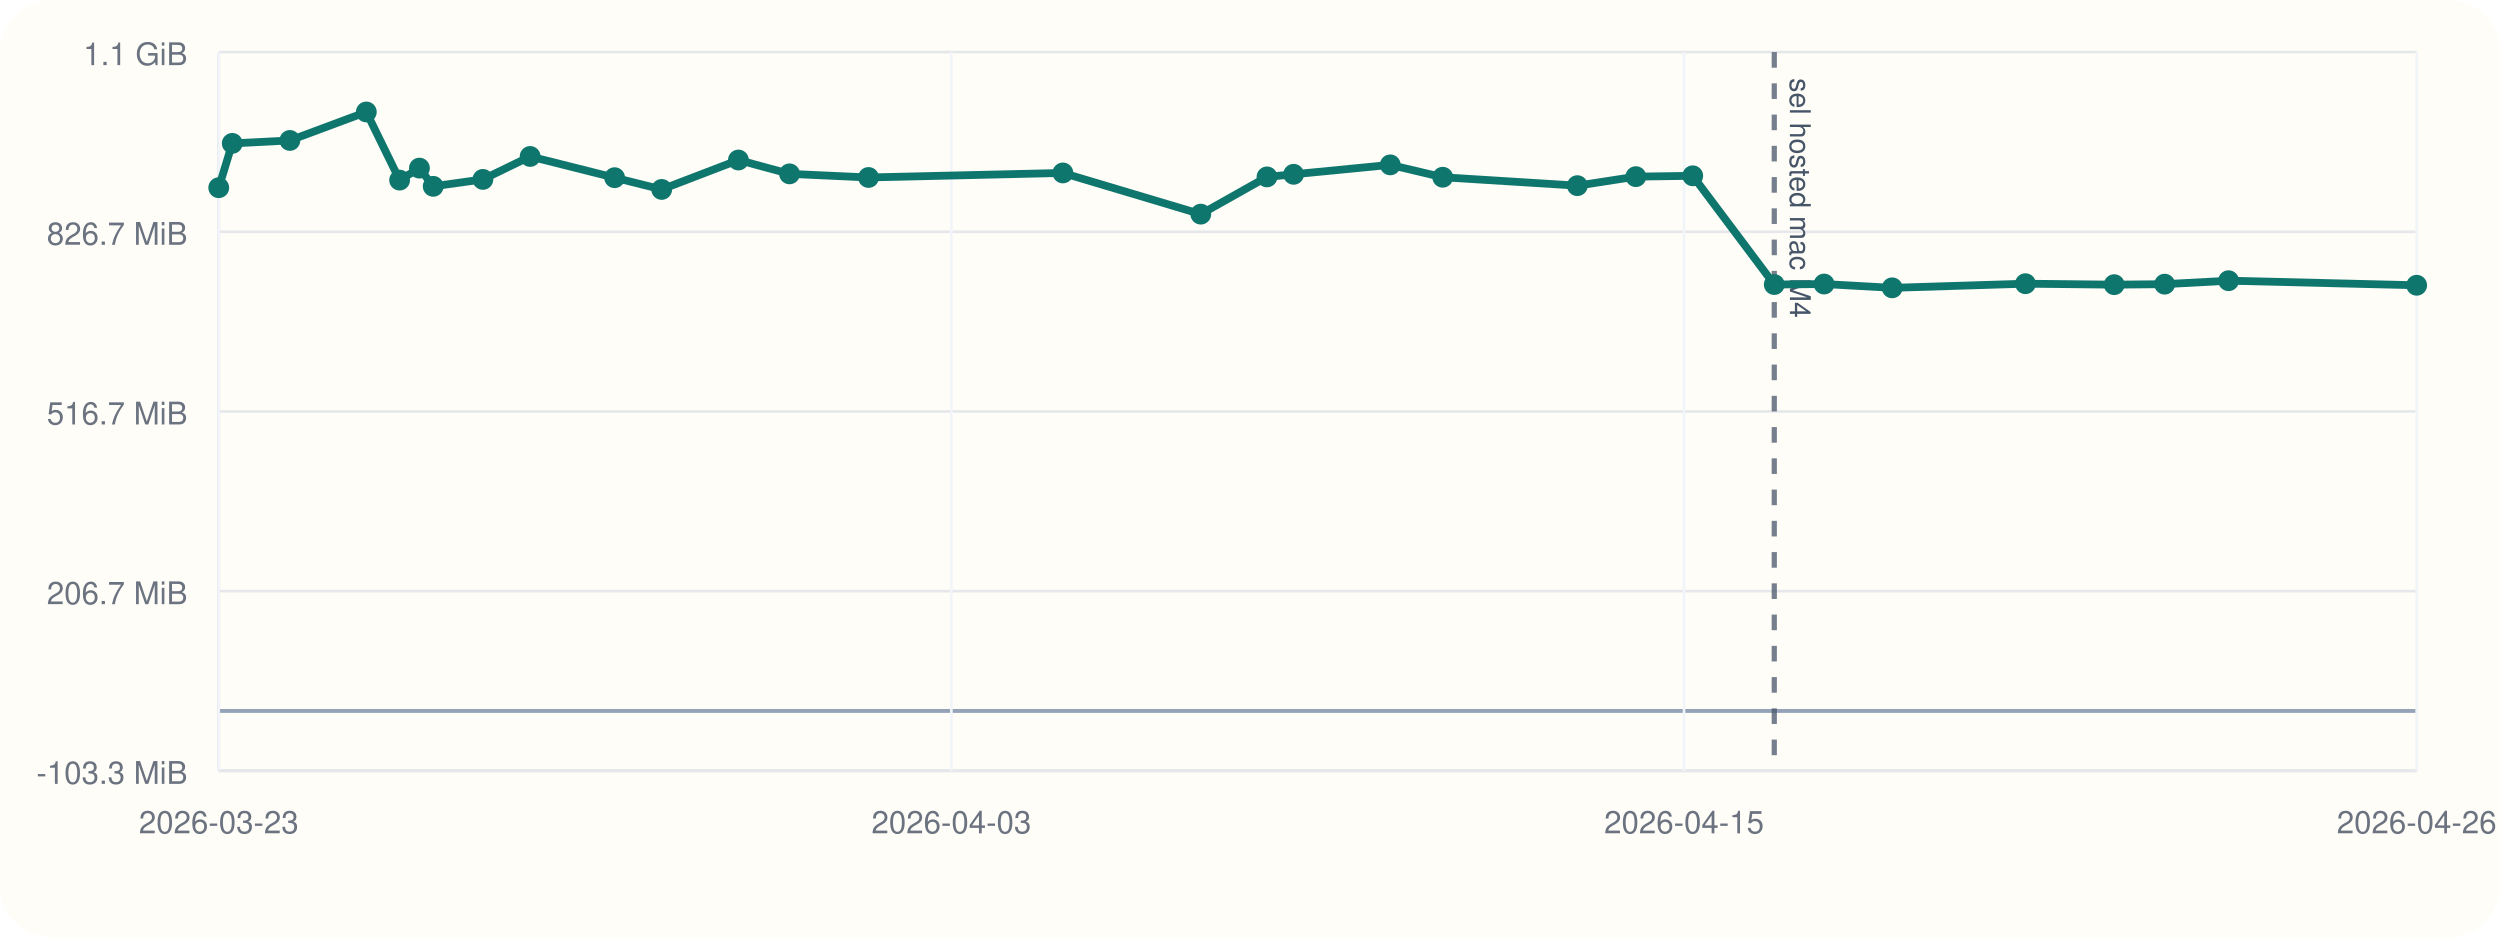
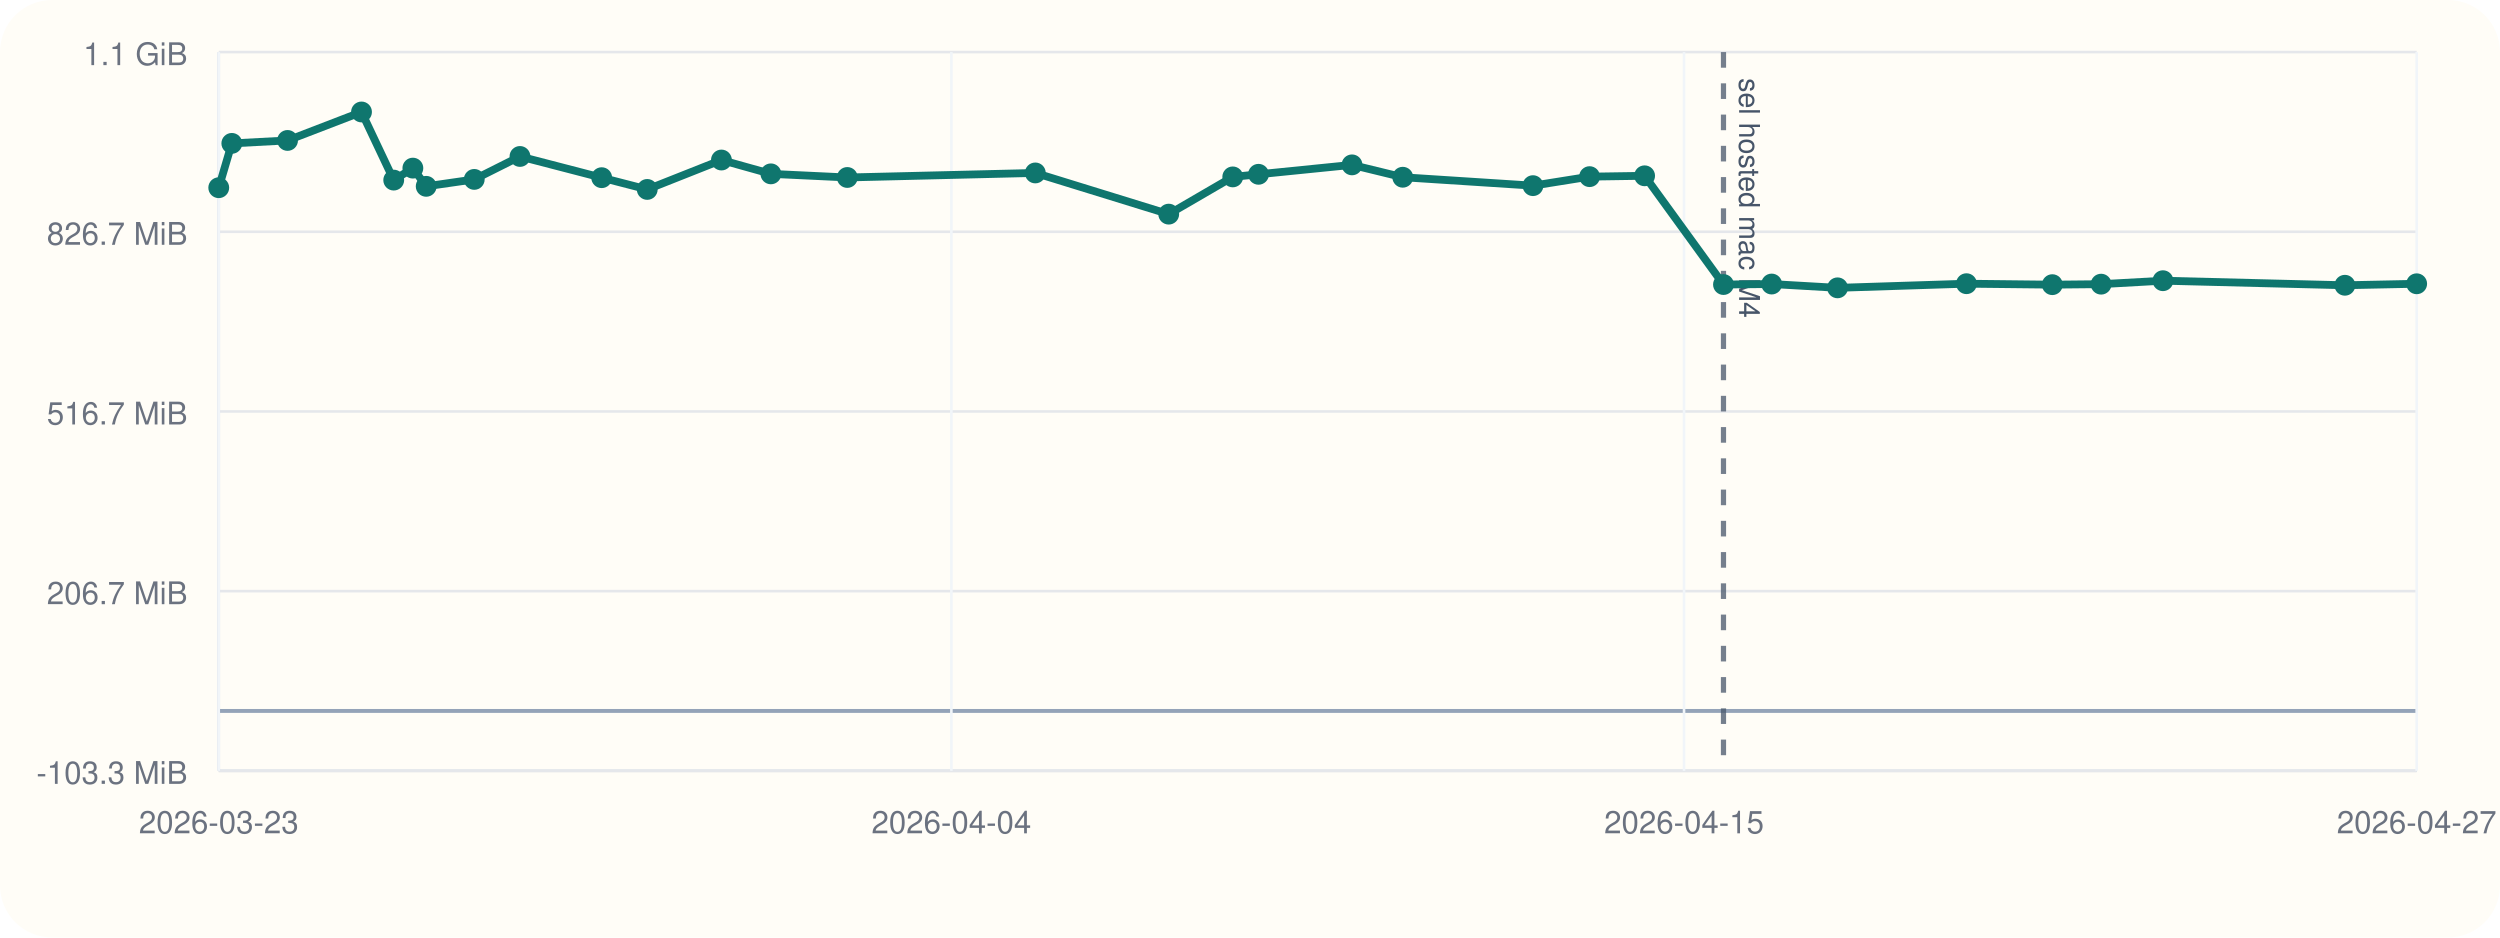
<svg xmlns="http://www.w3.org/2000/svg" viewBox="0 0 960 360">
  <rect width="960" height="360" rx="20" fill="#fffdf7" />
  <line x1="84" y1="296" x2="928" y2="296" stroke="#cbd5e1" stroke-width="1" />
  <line x1="84" y1="20" x2="84" y2="296" stroke="#cbd5e1" stroke-width="1" />
  <line x1="84" y1="273.00" x2="928" y2="273.00" stroke="#94a3b8" stroke-width="1.5" />
  <line x1="84" y1="296.00" x2="928" y2="296.00" stroke="#e5e7eb" stroke-width="1" />
  <text x="72" y="301.00" text-anchor="end" font-size="12" font-family="Helvetica, Arial, sans-serif" fill="#6b7280">-103.3 MiB</text>
  <line x1="84" y1="227.00" x2="928" y2="227.00" stroke="#e5e7eb" stroke-width="1" />
  <text x="72" y="232.00" text-anchor="end" font-size="12" font-family="Helvetica, Arial, sans-serif" fill="#6b7280">206.7 MiB</text>
  <line x1="84" y1="158.00" x2="928" y2="158.00" stroke="#e5e7eb" stroke-width="1" />
  <text x="72" y="163.00" text-anchor="end" font-size="12" font-family="Helvetica, Arial, sans-serif" fill="#6b7280">516.7 MiB</text>
  <line x1="84" y1="89.00" x2="928" y2="89.00" stroke="#e5e7eb" stroke-width="1" />
  <text x="72" y="94.00" text-anchor="end" font-size="12" font-family="Helvetica, Arial, sans-serif" fill="#6b7280">826.7 MiB</text>
  <line x1="84" y1="20.00" x2="928" y2="20.00" stroke="#e5e7eb" stroke-width="1" />
  <text x="72" y="25.00" text-anchor="end" font-size="12" font-family="Helvetica, Arial, sans-serif" fill="#6b7280">1.1 GiB</text>
  <line x1="84.00" y1="20" x2="84.00" y2="296" stroke="#f1f5f9" stroke-width="1" />
  <text x="84.00" y="320" text-anchor="middle" font-size="12" font-family="Helvetica, Arial, sans-serif" fill="#6b7280">2026-03-23</text>
  <line x1="365.33" y1="20" x2="365.33" y2="296" stroke="#f1f5f9" stroke-width="1" />
-   <text x="365.33" y="320" text-anchor="middle" font-size="12" font-family="Helvetica, Arial, sans-serif" fill="#6b7280">2026-04-03</text>
+   <text x="365.33" y="320" text-anchor="middle" font-size="12" font-family="Helvetica, Arial, sans-serif" fill="#6b7280">2026-04-04</text>
  <line x1="646.67" y1="20" x2="646.67" y2="296" stroke="#f1f5f9" stroke-width="1" />
  <text x="646.67" y="320" text-anchor="middle" font-size="12" font-family="Helvetica, Arial, sans-serif" fill="#6b7280">2026-04-15</text>
  <line x1="928.00" y1="20" x2="928.00" y2="296" stroke="#f1f5f9" stroke-width="1" />
-   <text x="928.00" y="320" text-anchor="middle" font-size="12" font-family="Helvetica, Arial, sans-serif" fill="#6b7280">2026-04-26</text>
-   <line x1="681.32" y1="20" x2="681.32" y2="296" stroke="#475569" stroke-width="2" stroke-dasharray="6 6" opacity="0.75" />
-   <text x="687.32" y="30" transform="rotate(90 687.32 30)" font-size="11" font-family="Helvetica, Arial, sans-serif" fill="#475569">sel hosted mac M4</text>
-   <polyline fill="none" stroke="#0f766e" stroke-width="3" points="84.00,72.08 89.19,55.06 111.31,53.93 140.67,43.00 153.46,69.16 161.06,64.56 166.35,71.55 185.43,68.89 203.57,60.08 236.01,68.23 254.09,72.74 283.55,61.45 303.18,66.76 333.51,68.15 408.15,66.41 461.10,82.23 486.53,67.93 496.75,66.93 533.86,63.31 554.01,68.06 605.70,71.29 628.17,67.83 650.01,67.51 681.32,109.26 700.45,109.07 726.60,110.53 777.77,108.94 811.86,109.31 831.23,109.12 855.77,107.79 928.00,109.54" />
+   <text x="928.00" y="320" text-anchor="middle" font-size="12" font-family="Helvetica, Arial, sans-serif" fill="#6b7280">2026-04-27</text>
+   <line x1="661.82" y1="20" x2="661.82" y2="296" stroke="#475569" stroke-width="2" stroke-dasharray="6 6" opacity="0.75" />
+   <text x="667.82" y="30" transform="rotate(90 667.82 30)" font-size="11" font-family="Helvetica, Arial, sans-serif" fill="#475569">sel hosted mac M4</text>
+   <polyline fill="none" stroke="#0f766e" stroke-width="3" points="84.00,72.08 89.02,55.06 110.42,53.93 138.82,43.00 151.19,69.16 158.54,64.56 163.66,71.55 182.11,68.89 199.67,60.08 231.05,68.23 248.54,72.74 277.03,61.45 296.02,66.76 325.36,68.15 397.56,66.41 448.79,82.23 473.38,67.93 483.27,66.93 519.17,63.31 538.66,68.06 588.66,71.29 610.40,67.83 631.53,67.51 661.82,109.26 680.32,109.07 705.62,110.53 755.12,108.94 788.09,109.31 806.83,109.12 830.57,107.79 900.44,109.54 928.00,108.97" />
  <circle cx="84.00" cy="72.08" r="4" fill="#0f766e" />
-   <circle cx="89.19" cy="55.06" r="4" fill="#0f766e" />
-   <circle cx="111.31" cy="53.93" r="4" fill="#0f766e" />
-   <circle cx="140.67" cy="43.00" r="4" fill="#0f766e" />
-   <circle cx="153.46" cy="69.16" r="4" fill="#0f766e" />
-   <circle cx="161.06" cy="64.56" r="4" fill="#0f766e" />
-   <circle cx="166.35" cy="71.55" r="4" fill="#0f766e" />
-   <circle cx="185.43" cy="68.89" r="4" fill="#0f766e" />
-   <circle cx="203.57" cy="60.08" r="4" fill="#0f766e" />
-   <circle cx="236.01" cy="68.23" r="4" fill="#0f766e" />
-   <circle cx="254.09" cy="72.74" r="4" fill="#0f766e" />
-   <circle cx="283.55" cy="61.45" r="4" fill="#0f766e" />
-   <circle cx="303.18" cy="66.76" r="4" fill="#0f766e" />
-   <circle cx="333.51" cy="68.15" r="4" fill="#0f766e" />
-   <circle cx="408.15" cy="66.41" r="4" fill="#0f766e" />
-   <circle cx="461.10" cy="82.23" r="4" fill="#0f766e" />
-   <circle cx="486.53" cy="67.93" r="4" fill="#0f766e" />
-   <circle cx="496.75" cy="66.93" r="4" fill="#0f766e" />
-   <circle cx="533.86" cy="63.31" r="4" fill="#0f766e" />
-   <circle cx="554.01" cy="68.06" r="4" fill="#0f766e" />
-   <circle cx="605.70" cy="71.29" r="4" fill="#0f766e" />
-   <circle cx="628.17" cy="67.83" r="4" fill="#0f766e" />
-   <circle cx="650.01" cy="67.51" r="4" fill="#0f766e" />
-   <circle cx="681.32" cy="109.26" r="4" fill="#0f766e" />
-   <circle cx="700.45" cy="109.07" r="4" fill="#0f766e" />
-   <circle cx="726.60" cy="110.53" r="4" fill="#0f766e" />
-   <circle cx="777.77" cy="108.94" r="4" fill="#0f766e" />
-   <circle cx="811.86" cy="109.31" r="4" fill="#0f766e" />
-   <circle cx="831.23" cy="109.12" r="4" fill="#0f766e" />
-   <circle cx="855.77" cy="107.79" r="4" fill="#0f766e" />
-   <circle cx="928.00" cy="109.54" r="4" fill="#0f766e" />
+   <circle cx="89.02" cy="55.06" r="4" fill="#0f766e" />
+   <circle cx="110.42" cy="53.93" r="4" fill="#0f766e" />
+   <circle cx="138.82" cy="43.00" r="4" fill="#0f766e" />
+   <circle cx="151.19" cy="69.16" r="4" fill="#0f766e" />
+   <circle cx="158.54" cy="64.56" r="4" fill="#0f766e" />
+   <circle cx="163.66" cy="71.55" r="4" fill="#0f766e" />
+   <circle cx="182.11" cy="68.89" r="4" fill="#0f766e" />
+   <circle cx="199.67" cy="60.08" r="4" fill="#0f766e" />
+   <circle cx="231.05" cy="68.23" r="4" fill="#0f766e" />
+   <circle cx="248.54" cy="72.74" r="4" fill="#0f766e" />
+   <circle cx="277.03" cy="61.45" r="4" fill="#0f766e" />
+   <circle cx="296.02" cy="66.76" r="4" fill="#0f766e" />
+   <circle cx="325.36" cy="68.15" r="4" fill="#0f766e" />
+   <circle cx="397.56" cy="66.41" r="4" fill="#0f766e" />
+   <circle cx="448.79" cy="82.23" r="4" fill="#0f766e" />
+   <circle cx="473.38" cy="67.93" r="4" fill="#0f766e" />
+   <circle cx="483.27" cy="66.93" r="4" fill="#0f766e" />
+   <circle cx="519.17" cy="63.31" r="4" fill="#0f766e" />
+   <circle cx="538.66" cy="68.06" r="4" fill="#0f766e" />
+   <circle cx="588.66" cy="71.29" r="4" fill="#0f766e" />
+   <circle cx="610.40" cy="67.83" r="4" fill="#0f766e" />
+   <circle cx="631.53" cy="67.51" r="4" fill="#0f766e" />
+   <circle cx="661.82" cy="109.26" r="4" fill="#0f766e" />
+   <circle cx="680.32" cy="109.07" r="4" fill="#0f766e" />
+   <circle cx="705.62" cy="110.53" r="4" fill="#0f766e" />
+   <circle cx="755.12" cy="108.94" r="4" fill="#0f766e" />
+   <circle cx="788.09" cy="109.31" r="4" fill="#0f766e" />
+   <circle cx="806.83" cy="109.12" r="4" fill="#0f766e" />
+   <circle cx="830.57" cy="107.79" r="4" fill="#0f766e" />
+   <circle cx="900.44" cy="109.54" r="4" fill="#0f766e" />
+   <circle cx="928.00" cy="108.97" r="4" fill="#0f766e" />
</svg>
